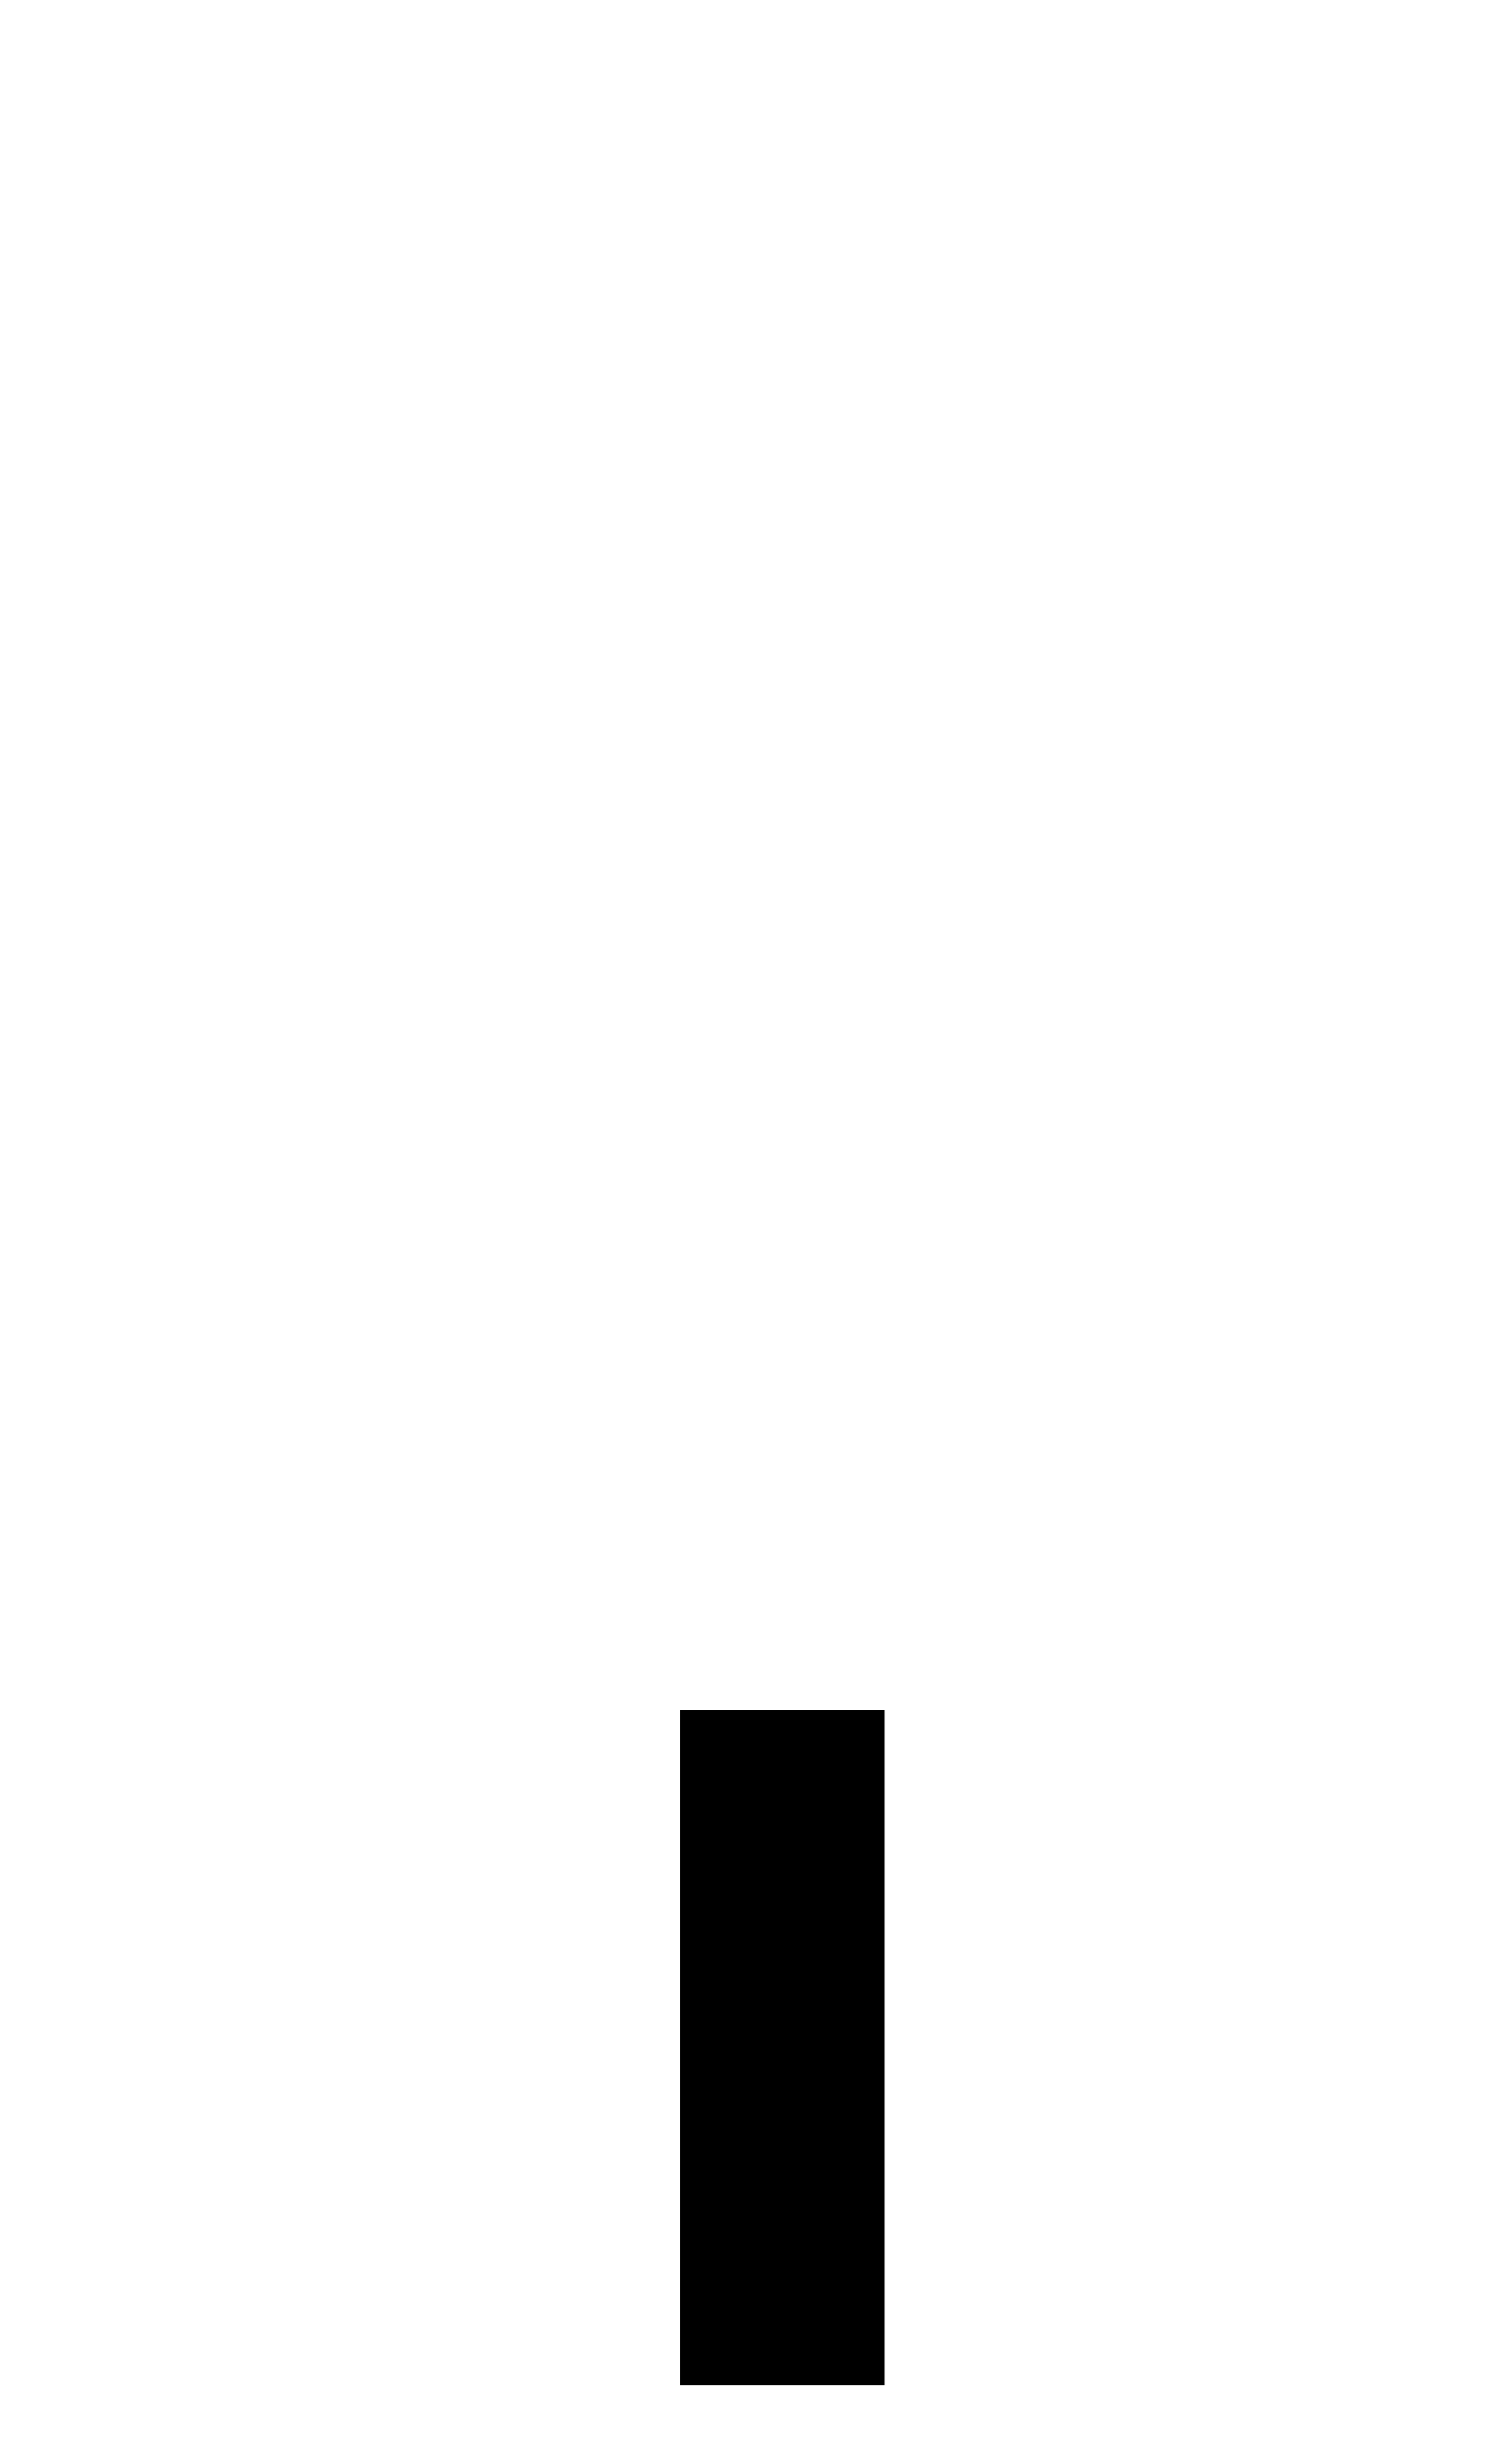
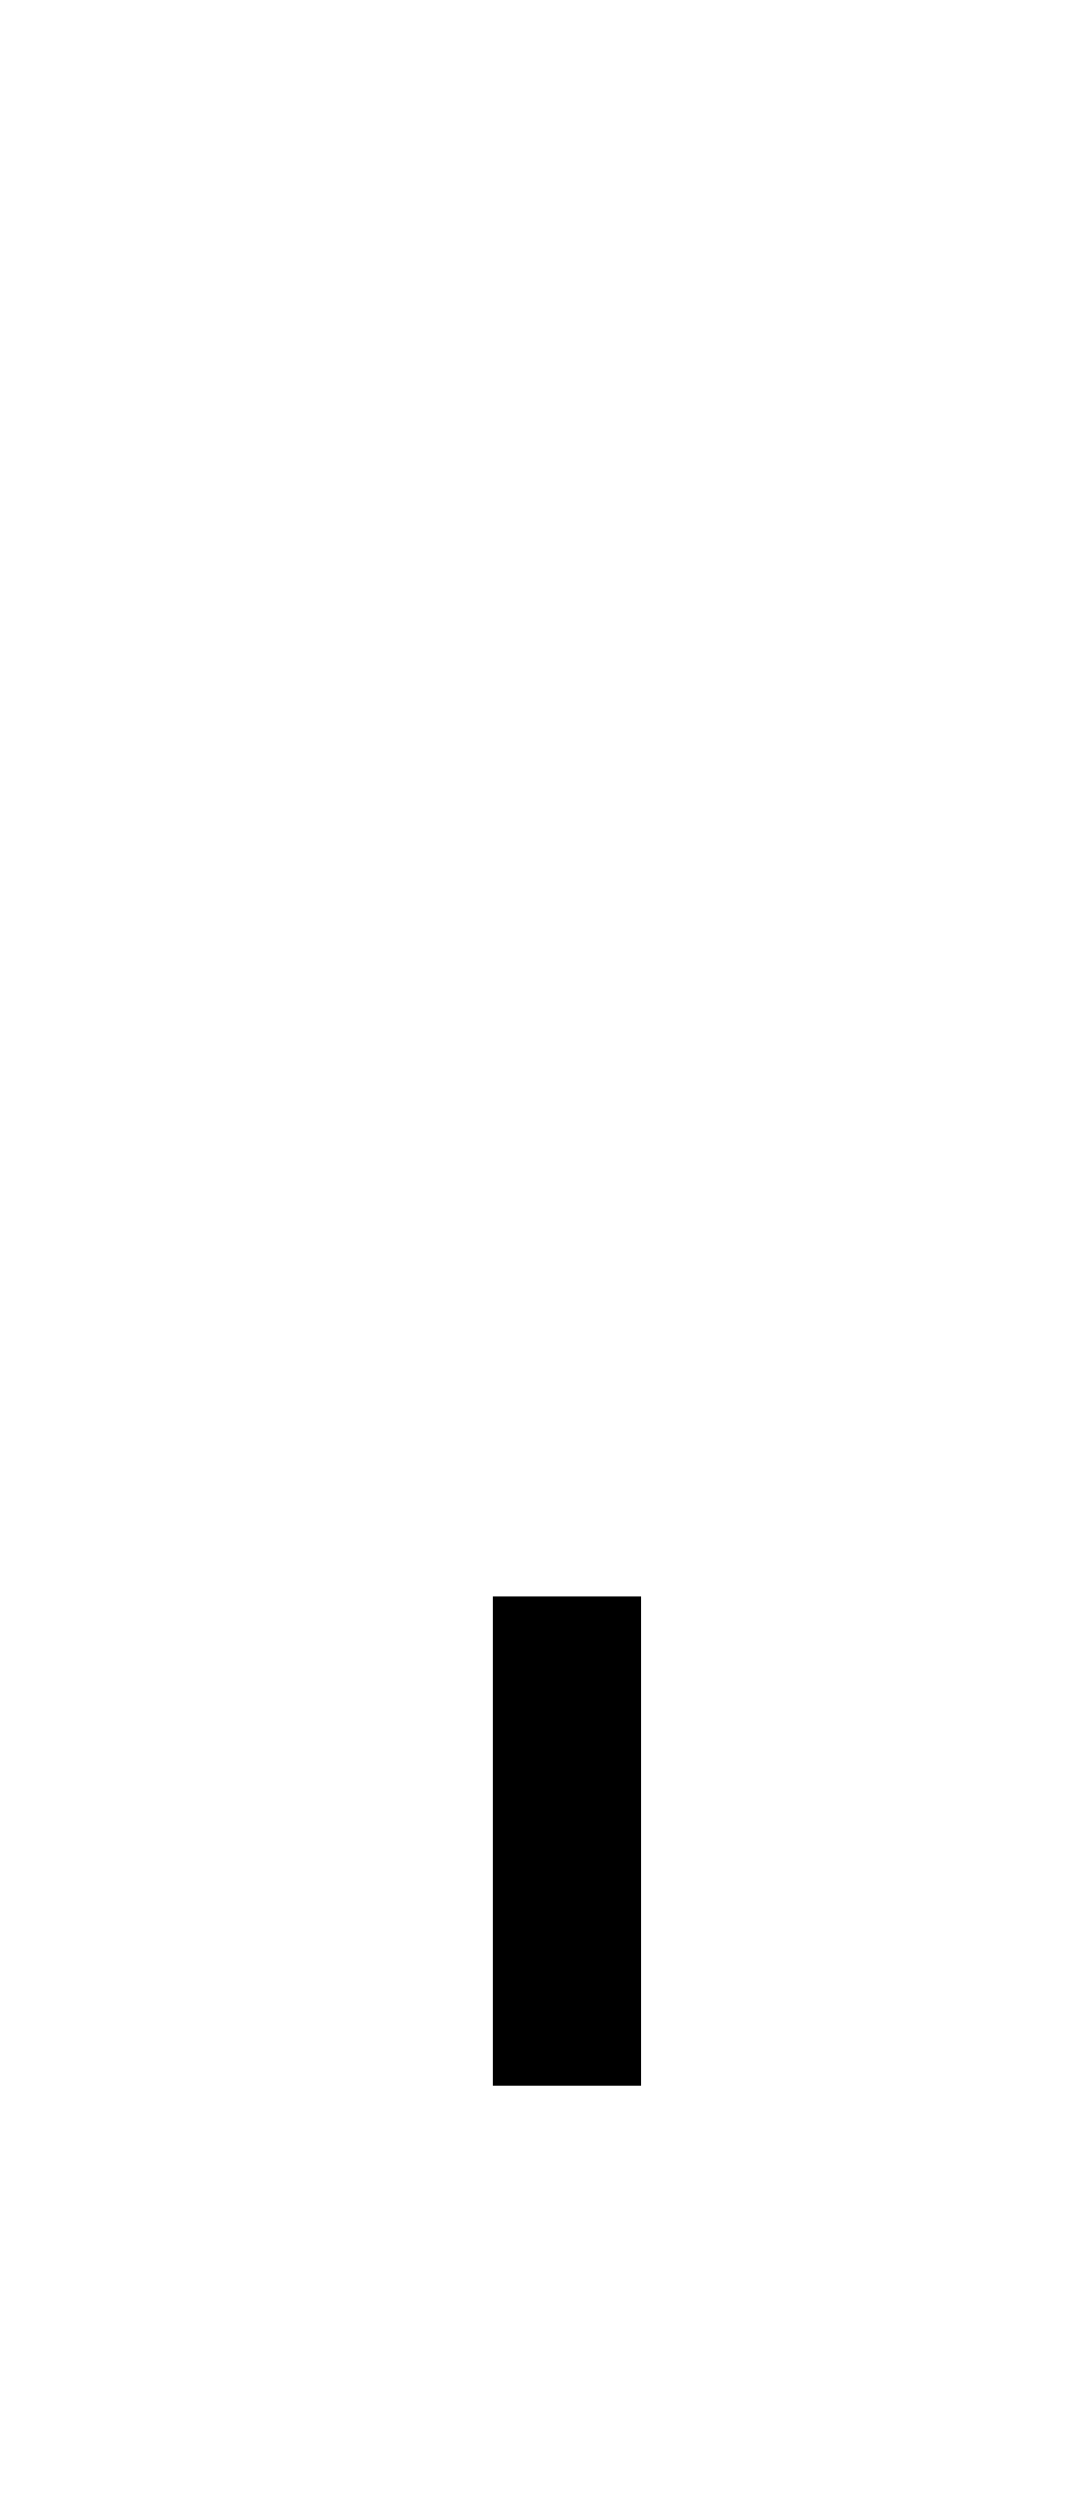
- <svg xmlns="http://www.w3.org/2000/svg" version="1.1" viewBox="-10 0 610 1000">
+ <svg xmlns="http://www.w3.org/2000/svg" version="1.1" viewBox="-10 -200 610 1400">
  <path fill="currentColor" d="M349 968h-83v-274h83v274z" />
</svg>
